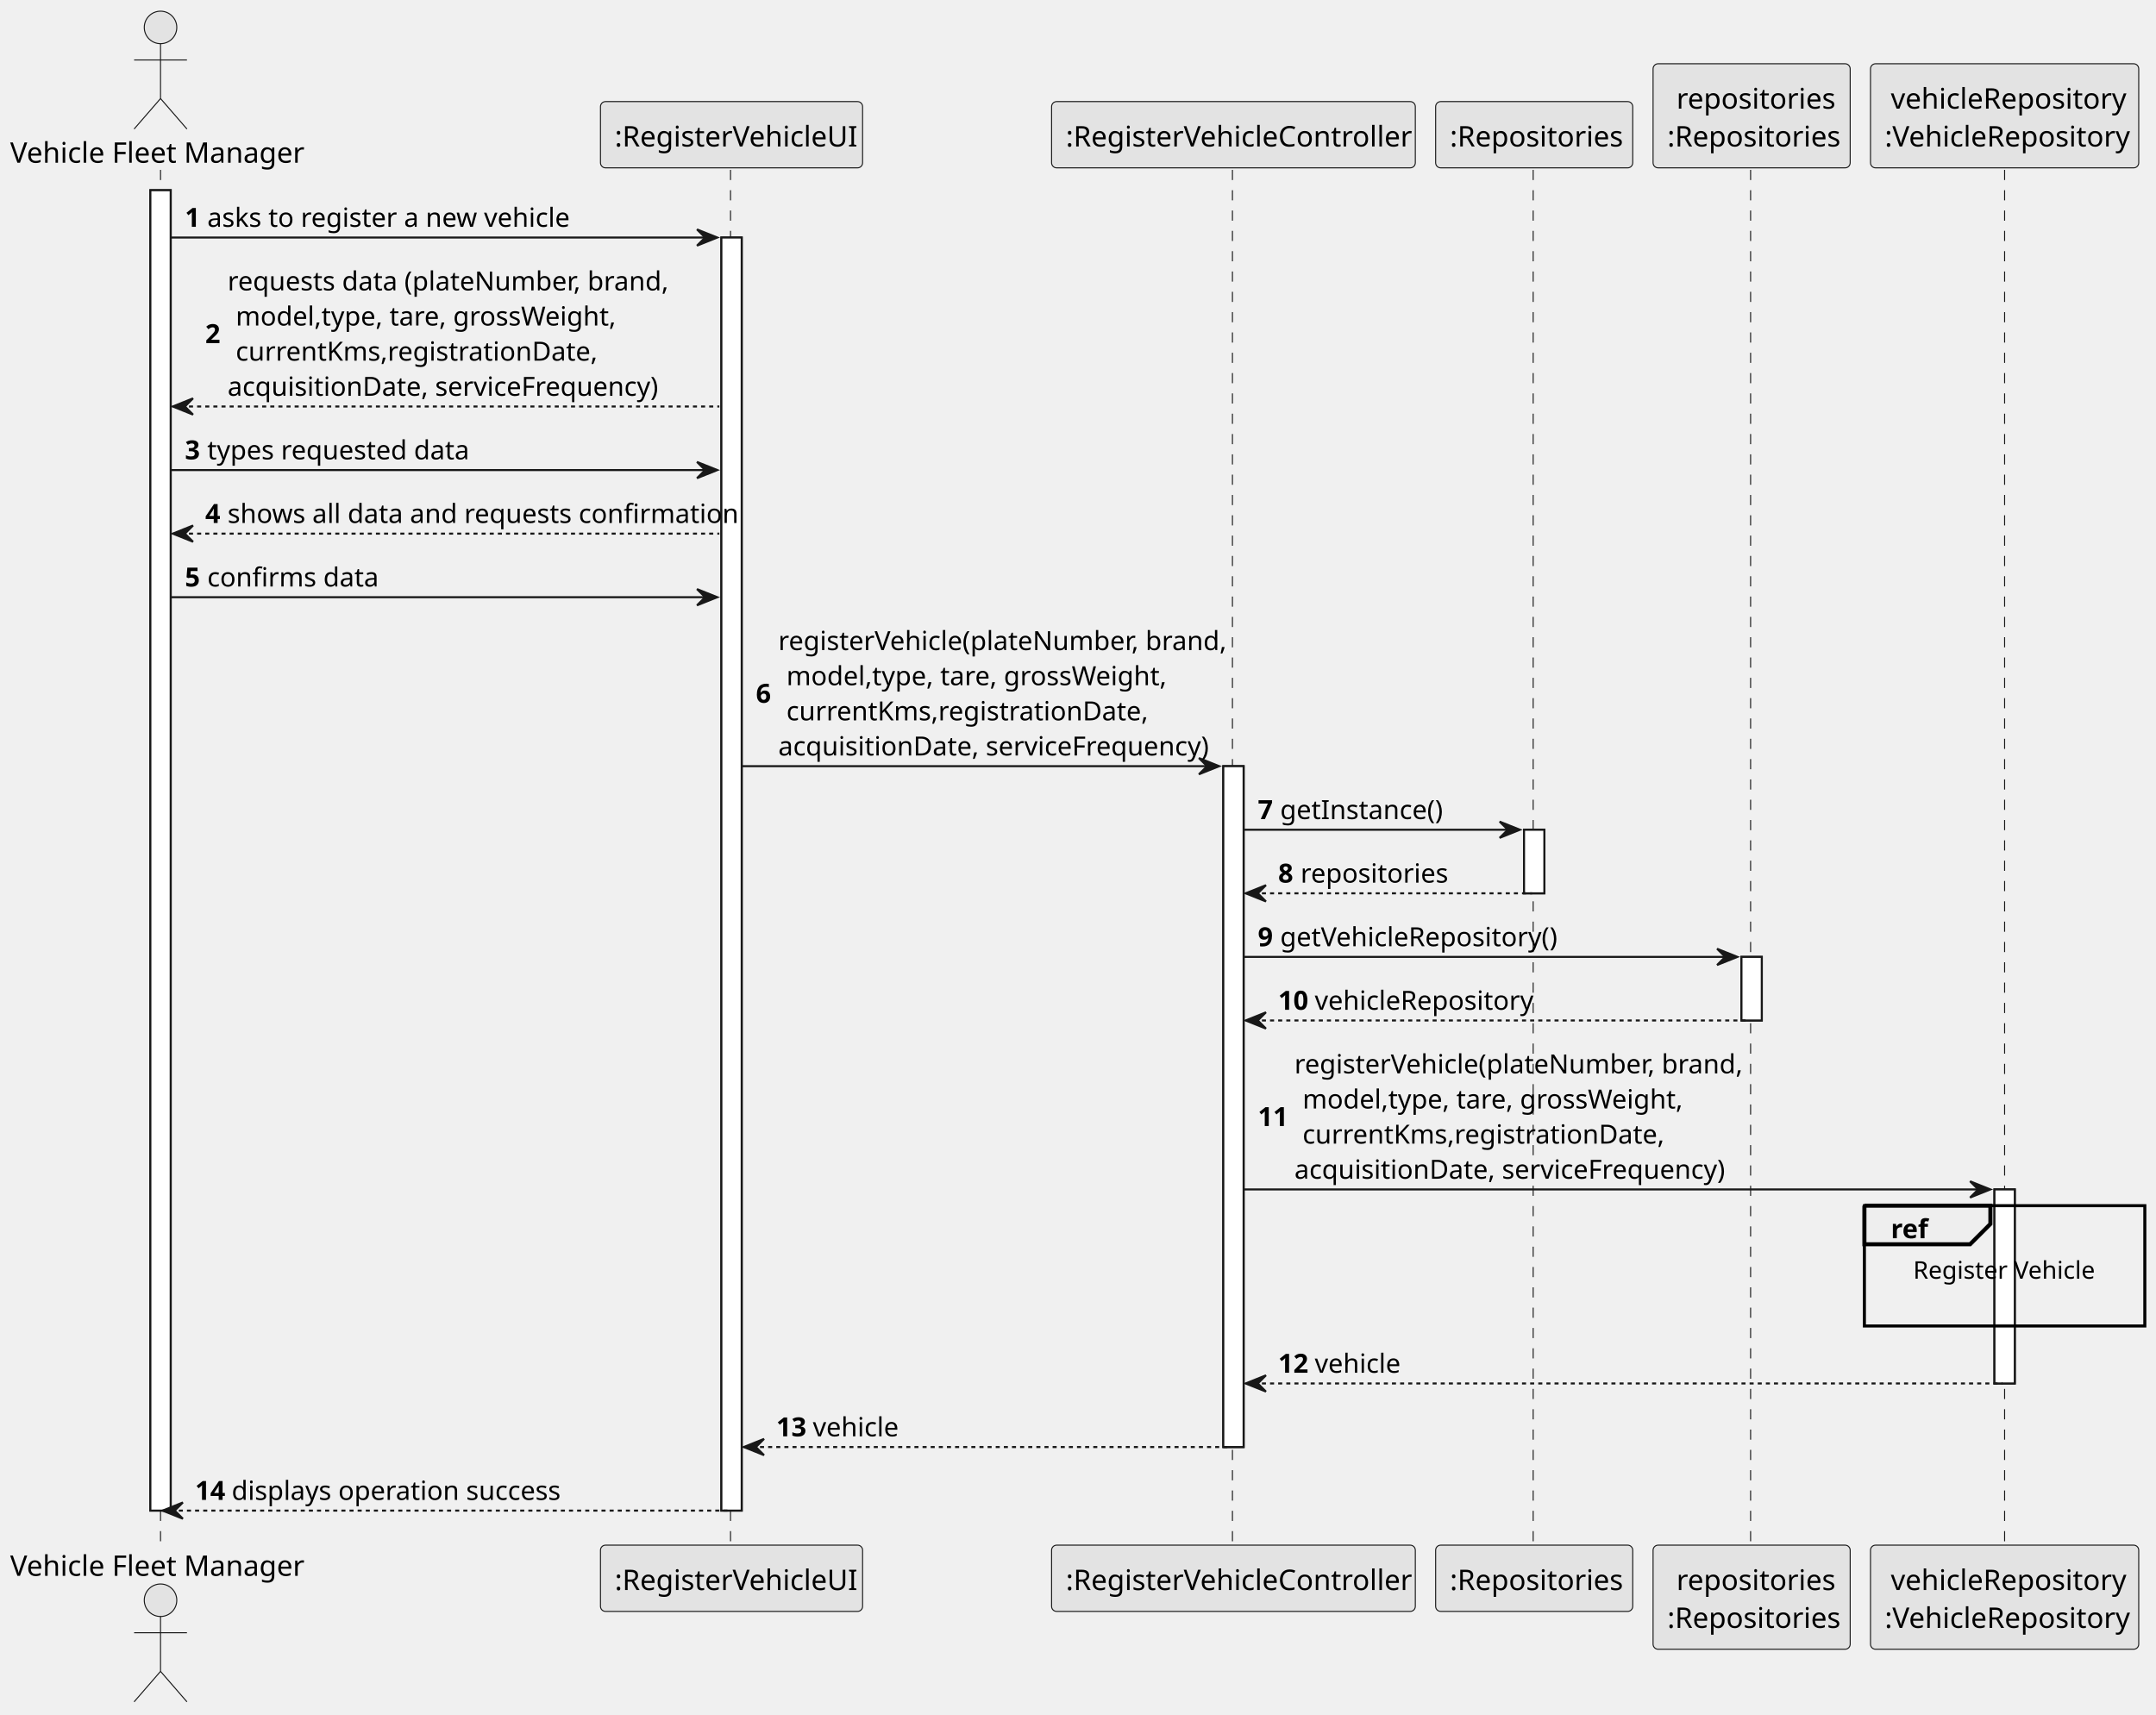
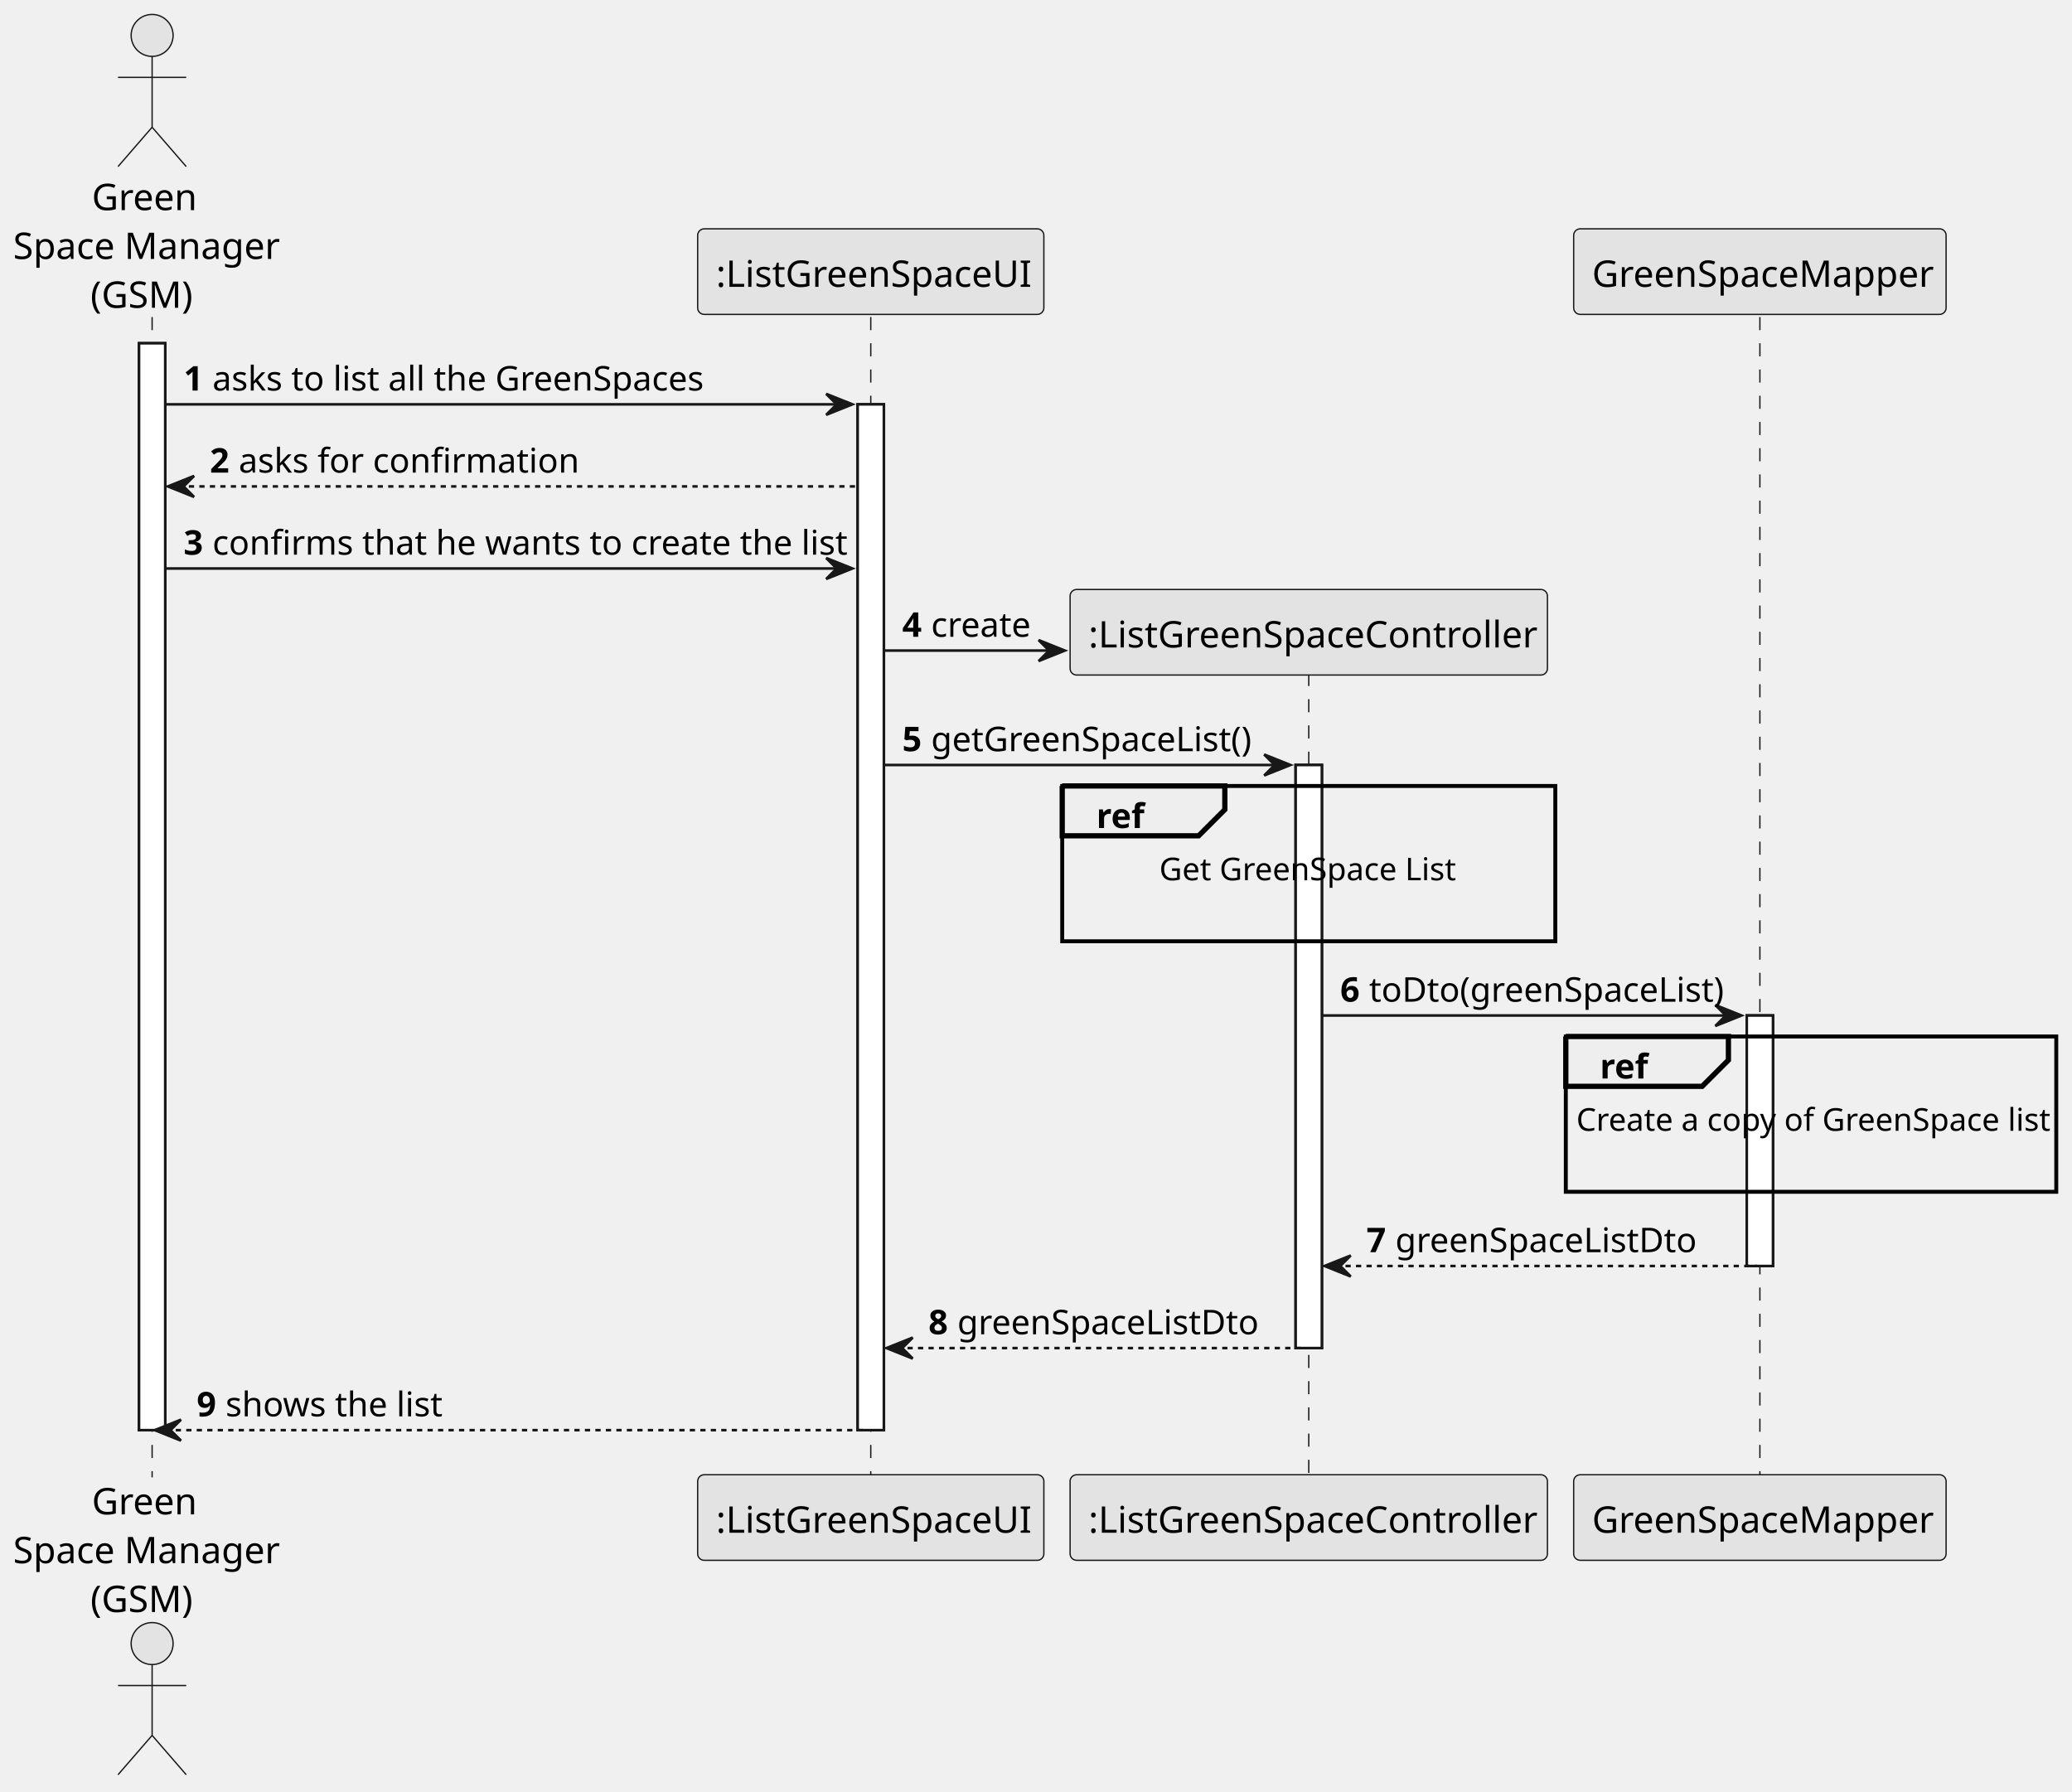
- <svg xmlns="http://www.w3.org/2000/svg" contentStyleType="text/css" height="844px" preserveAspectRatio="none" style="width:1061px;height:844px;background:#FFFFFF;" version="1.1" viewBox="0 0 1061 844" width="1061px" zoomAndPan="magnify">
+ <svg xmlns="http://www.w3.org/2000/svg" contentStyleType="text/css" height="683px" preserveAspectRatio="none" style="width:790px;height:683px;background:#FFFFFF;" version="1.1" viewBox="0 0 790 683" width="790px" zoomAndPan="magnify">
  <defs />
  <g>
-     <rect fill="#FFFFFF" height="649.906" style="stroke:#181818;stroke-width:1.0;" width="10" x="74" y="93.621" />
-     <rect fill="#FFFFFF" height="626.615" style="stroke:#181818;stroke-width:1.0;" width="10" x="355" y="116.912" />
-     <rect fill="#FFFFFF" height="335.123" style="stroke:#181818;stroke-width:1.0;" width="10" x="602" y="377.113" />
-     <rect fill="#FFFFFF" height="31.291" style="stroke:#181818;stroke-width:1.0;" width="10" x="750" y="408.404" />
-     <rect fill="#FFFFFF" height="31.291" style="stroke:#181818;stroke-width:1.0;" width="10" x="857" y="470.986" />
-     <rect fill="#FFFFFF" height="95.504" style="stroke:#181818;stroke-width:1.0;" width="10" x="981.5" y="585.441" />
-     <line style="stroke:#181818;stroke-width:0.5;stroke-dasharray:5.0,5.0;" x1="79" x2="79" y1="83.621" y2="761.527" />
-     <line style="stroke:#181818;stroke-width:0.5;stroke-dasharray:5.0,5.0;" x1="359.5" x2="359.5" y1="83.621" y2="761.527" />
-     <line style="stroke:#181818;stroke-width:0.5;stroke-dasharray:5.0,5.0;" x1="606.5" x2="606.5" y1="83.621" y2="761.527" />
-     <line style="stroke:#181818;stroke-width:0.5;stroke-dasharray:5.0,5.0;" x1="754.5" x2="754.5" y1="83.621" y2="761.527" />
-     <line style="stroke:#181818;stroke-width:0.5;stroke-dasharray:5.0,5.0;" x1="861.5" x2="861.5" y1="83.621" y2="761.527" />
-     <line style="stroke:#181818;stroke-width:0.5;stroke-dasharray:5.0,5.0;" x1="986.5" x2="986.5" y1="83.621" y2="761.527" />
-     <text fill="#000000" font-family="sans-serif" font-size="14" lengthAdjust="spacing" textLength="142" x="5" y="80.107">Vehicle Fleet Manager</text>
-     <ellipse cx="79" cy="13.5" fill="#E3E3E3" rx="8" ry="8" style="stroke:#181818;stroke-width:0.5;" />
-     <path d="M79,21.5 L79,48.5 M66,29.5 L92,29.5 M79,48.5 L66,63.5 M79,48.5 L92,63.5 " fill="none" style="stroke:#181818;stroke-width:0.5;" />
-     <text fill="#000000" font-family="sans-serif" font-size="14" lengthAdjust="spacing" textLength="142" x="5" y="775.635">Vehicle Fleet Manager</text>
-     <ellipse cx="79" cy="787.648" fill="#E3E3E3" rx="8" ry="8" style="stroke:#181818;stroke-width:0.5;" />
-     <path d="M79,795.648 L79,822.648 M66,803.648 L92,803.648 M79,822.648 L66,837.648 M79,822.648 L92,837.648 " fill="none" style="stroke:#181818;stroke-width:0.5;" />
-     <rect fill="#E3E3E3" height="32.621" rx="2.5" ry="2.5" style="stroke:#181818;stroke-width:0.5;" width="129" x="295.5" y="50" />
-     <text fill="#000000" font-family="sans-serif" font-size="14" lengthAdjust="spacing" textLength="115" x="302.5" y="72.107">:RegisterVehicleUI</text>
-     <rect fill="#E3E3E3" height="32.621" rx="2.5" ry="2.5" style="stroke:#181818;stroke-width:0.5;" width="129" x="295.5" y="760.527" />
-     <text fill="#000000" font-family="sans-serif" font-size="14" lengthAdjust="spacing" textLength="115" x="302.5" y="782.635">:RegisterVehicleUI</text>
-     <rect fill="#E3E3E3" height="32.621" rx="2.5" ry="2.5" style="stroke:#181818;stroke-width:0.5;" width="179" x="517.5" y="50" />
-     <text fill="#000000" font-family="sans-serif" font-size="14" lengthAdjust="spacing" textLength="165" x="524.5" y="72.107">:RegisterVehicleController</text>
-     <rect fill="#E3E3E3" height="32.621" rx="2.5" ry="2.5" style="stroke:#181818;stroke-width:0.5;" width="179" x="517.5" y="760.527" />
-     <text fill="#000000" font-family="sans-serif" font-size="14" lengthAdjust="spacing" textLength="165" x="524.5" y="782.635">:RegisterVehicleController</text>
-     <rect fill="#E3E3E3" height="32.621" rx="2.5" ry="2.5" style="stroke:#181818;stroke-width:0.5;" width="97" x="706.5" y="50" />
-     <text fill="#000000" font-family="sans-serif" font-size="14" lengthAdjust="spacing" textLength="83" x="713.5" y="72.107">:Repositories</text>
-     <rect fill="#E3E3E3" height="32.621" rx="2.5" ry="2.5" style="stroke:#181818;stroke-width:0.5;" width="97" x="706.5" y="760.527" />
-     <text fill="#000000" font-family="sans-serif" font-size="14" lengthAdjust="spacing" textLength="83" x="713.5" y="782.635">:Repositories</text>
-     <rect fill="#E3E3E3" height="51.242" rx="2.5" ry="2.5" style="stroke:#181818;stroke-width:0.5;" width="97" x="813.5" y="31.379" />
-     <text fill="#000000" font-family="sans-serif" font-size="14" lengthAdjust="spacing" textLength="74" x="825" y="53.486">repositories</text>
-     <text fill="#000000" font-family="sans-serif" font-size="14" lengthAdjust="spacing" textLength="83" x="820.5" y="72.107">:Repositories</text>
-     <rect fill="#E3E3E3" height="51.242" rx="2.5" ry="2.5" style="stroke:#181818;stroke-width:0.5;" width="97" x="813.5" y="760.527" />
-     <text fill="#000000" font-family="sans-serif" font-size="14" lengthAdjust="spacing" textLength="74" x="825" y="782.635">repositories</text>
-     <text fill="#000000" font-family="sans-serif" font-size="14" lengthAdjust="spacing" textLength="83" x="820.5" y="801.256">:Repositories</text>
-     <rect fill="#E3E3E3" height="51.242" rx="2.5" ry="2.5" style="stroke:#181818;stroke-width:0.5;" width="132" x="920.5" y="31.379" />
-     <text fill="#000000" font-family="sans-serif" font-size="14" lengthAdjust="spacing" textLength="112" x="930.5" y="53.486">vehicleRepository</text>
-     <text fill="#000000" font-family="sans-serif" font-size="14" lengthAdjust="spacing" textLength="118" x="927.5" y="72.107">:VehicleRepository</text>
-     <rect fill="#E3E3E3" height="51.242" rx="2.5" ry="2.5" style="stroke:#181818;stroke-width:0.5;" width="132" x="920.5" y="760.527" />
-     <text fill="#000000" font-family="sans-serif" font-size="14" lengthAdjust="spacing" textLength="112" x="930.5" y="782.635">vehicleRepository</text>
-     <text fill="#000000" font-family="sans-serif" font-size="14" lengthAdjust="spacing" textLength="118" x="927.5" y="801.256">:VehicleRepository</text>
-     <rect fill="#FFFFFF" height="649.906" style="stroke:#181818;stroke-width:1.0;" width="10" x="74" y="93.621" />
-     <rect fill="#FFFFFF" height="626.615" style="stroke:#181818;stroke-width:1.0;" width="10" x="355" y="116.912" />
-     <rect fill="#FFFFFF" height="335.123" style="stroke:#181818;stroke-width:1.0;" width="10" x="602" y="377.113" />
-     <rect fill="#FFFFFF" height="31.291" style="stroke:#181818;stroke-width:1.0;" width="10" x="750" y="408.404" />
-     <rect fill="#FFFFFF" height="31.291" style="stroke:#181818;stroke-width:1.0;" width="10" x="857" y="470.986" />
-     <rect fill="#FFFFFF" height="95.504" style="stroke:#181818;stroke-width:1.0;" width="10" x="981.5" y="585.441" />
-     <polygon fill="#181818" points="343,112.912,353,116.912,343,120.912,347,116.912" style="stroke:#181818;stroke-width:1.0;" />
-     <line style="stroke:#181818;stroke-width:1.0;" x1="84" x2="349" y1="116.912" y2="116.912" />
-     <text fill="#000000" font-family="sans-serif" font-size="13" font-weight="bold" lengthAdjust="spacing" textLength="7" x="91" y="111.649">1</text>
-     <text fill="#000000" font-family="sans-serif" font-size="13" lengthAdjust="spacing" textLength="171" x="102" y="111.649">asks to register a new vehicle</text>
-     <polygon fill="#181818" points="95,196.076,85,200.076,95,204.076,91,200.076" style="stroke:#181818;stroke-width:1.0;" />
-     <line style="stroke:#181818;stroke-width:1.0;stroke-dasharray:2.0,2.0;" x1="89" x2="354" y1="200.076" y2="200.076" />
-     <text fill="#000000" font-family="sans-serif" font-size="13" font-weight="bold" lengthAdjust="spacing" textLength="7" x="101" y="168.877">2</text>
-     <text fill="#000000" font-family="sans-serif" font-size="13" lengthAdjust="spacing" textLength="204" x="112" y="142.94">requests data (plateNumber, brand,</text>
-     <text fill="#000000" font-family="sans-serif" font-size="13" lengthAdjust="spacing" textLength="179" x="116" y="160.231">model,type, tare, grossWeight,</text>
-     <text fill="#000000" font-family="sans-serif" font-size="13" lengthAdjust="spacing" textLength="166" x="116" y="177.523">currentKms,registrationDate,</text>
-     <text fill="#000000" font-family="sans-serif" font-size="13" lengthAdjust="spacing" textLength="202" x="112" y="194.814">acquisitionDate, serviceFrequency)</text>
-     <polygon fill="#181818" points="343,227.367,353,231.367,343,235.367,347,231.367" style="stroke:#181818;stroke-width:1.0;" />
-     <line style="stroke:#181818;stroke-width:1.0;" x1="84" x2="349" y1="231.367" y2="231.367" />
-     <text fill="#000000" font-family="sans-serif" font-size="13" font-weight="bold" lengthAdjust="spacing" textLength="7" x="91" y="226.105">3</text>
-     <text fill="#000000" font-family="sans-serif" font-size="13" lengthAdjust="spacing" textLength="122" x="102" y="226.105">types requested data</text>
-     <polygon fill="#181818" points="95,258.658,85,262.658,95,266.658,91,262.658" style="stroke:#181818;stroke-width:1.0;" />
-     <line style="stroke:#181818;stroke-width:1.0;stroke-dasharray:2.0,2.0;" x1="89" x2="354" y1="262.658" y2="262.658" />
-     <text fill="#000000" font-family="sans-serif" font-size="13" font-weight="bold" lengthAdjust="spacing" textLength="7" x="101" y="257.396">4</text>
-     <text fill="#000000" font-family="sans-serif" font-size="13" lengthAdjust="spacing" textLength="236" x="112" y="257.396">shows all data and requests confirmation</text>
-     <polygon fill="#181818" points="343,289.949,353,293.949,343,297.949,347,293.949" style="stroke:#181818;stroke-width:1.0;" />
-     <line style="stroke:#181818;stroke-width:1.0;" x1="84" x2="349" y1="293.949" y2="293.949" />
-     <text fill="#000000" font-family="sans-serif" font-size="13" font-weight="bold" lengthAdjust="spacing" textLength="7" x="91" y="288.687">5</text>
-     <text fill="#000000" font-family="sans-serif" font-size="13" lengthAdjust="spacing" textLength="78" x="102" y="288.687">confirms data</text>
-     <polygon fill="#181818" points="590,373.113,600,377.113,590,381.113,594,377.113" style="stroke:#181818;stroke-width:1.0;" />
-     <line style="stroke:#181818;stroke-width:1.0;" x1="365" x2="596" y1="377.113" y2="377.113" />
-     <text fill="#000000" font-family="sans-serif" font-size="13" font-weight="bold" lengthAdjust="spacing" textLength="7" x="372" y="345.914">6</text>
-     <text fill="#000000" font-family="sans-serif" font-size="13" lengthAdjust="spacing" textLength="207" x="383" y="319.978">registerVehicle(plateNumber, brand,</text>
-     <text fill="#000000" font-family="sans-serif" font-size="13" lengthAdjust="spacing" textLength="179" x="387" y="337.269">model,type, tare, grossWeight,</text>
-     <text fill="#000000" font-family="sans-serif" font-size="13" lengthAdjust="spacing" textLength="166" x="387" y="354.56">currentKms,registrationDate,</text>
-     <text fill="#000000" font-family="sans-serif" font-size="13" lengthAdjust="spacing" textLength="202" x="383" y="371.851">acquisitionDate, serviceFrequency)</text>
-     <polygon fill="#181818" points="738,404.404,748,408.404,738,412.404,742,408.404" style="stroke:#181818;stroke-width:1.0;" />
-     <line style="stroke:#181818;stroke-width:1.0;" x1="612" x2="744" y1="408.404" y2="408.404" />
-     <text fill="#000000" font-family="sans-serif" font-size="13" font-weight="bold" lengthAdjust="spacing" textLength="7" x="619" y="403.142">7</text>
-     <text fill="#000000" font-family="sans-serif" font-size="13" lengthAdjust="spacing" textLength="75" x="630" y="403.142">getInstance()</text>
-     <polygon fill="#181818" points="623,435.695,613,439.695,623,443.695,619,439.695" style="stroke:#181818;stroke-width:1.0;" />
-     <line style="stroke:#181818;stroke-width:1.0;stroke-dasharray:2.0,2.0;" x1="617" x2="754" y1="439.695" y2="439.695" />
-     <text fill="#000000" font-family="sans-serif" font-size="13" font-weight="bold" lengthAdjust="spacing" textLength="7" x="629" y="434.433">8</text>
-     <text fill="#000000" font-family="sans-serif" font-size="13" lengthAdjust="spacing" textLength="67" x="640" y="434.433">repositories</text>
-     <polygon fill="#181818" points="845,466.986,855,470.986,845,474.986,849,470.986" style="stroke:#181818;stroke-width:1.0;" />
-     <line style="stroke:#181818;stroke-width:1.0;" x1="612" x2="851" y1="470.986" y2="470.986" />
-     <text fill="#000000" font-family="sans-serif" font-size="13" font-weight="bold" lengthAdjust="spacing" textLength="7" x="619" y="465.724">9</text>
-     <text fill="#000000" font-family="sans-serif" font-size="13" lengthAdjust="spacing" textLength="131" x="630" y="465.724">getVehicleRepository()</text>
-     <polygon fill="#181818" points="623,498.277,613,502.277,623,506.277,619,502.277" style="stroke:#181818;stroke-width:1.0;" />
-     <line style="stroke:#181818;stroke-width:1.0;stroke-dasharray:2.0,2.0;" x1="617" x2="861" y1="502.277" y2="502.277" />
-     <text fill="#000000" font-family="sans-serif" font-size="13" font-weight="bold" lengthAdjust="spacing" textLength="14" x="629" y="497.015">10</text>
-     <text fill="#000000" font-family="sans-serif" font-size="13" lengthAdjust="spacing" textLength="101" x="647" y="497.015">vehicleRepository</text>
-     <polygon fill="#181818" points="969.5,581.441,979.5,585.441,969.5,589.441,973.5,585.441" style="stroke:#181818;stroke-width:1.0;" />
-     <line style="stroke:#181818;stroke-width:1.0;" x1="612" x2="975.5" y1="585.441" y2="585.441" />
-     <text fill="#000000" font-family="sans-serif" font-size="13" font-weight="bold" lengthAdjust="spacing" textLength="14" x="619" y="554.242">11</text>
-     <text fill="#000000" font-family="sans-serif" font-size="13" lengthAdjust="spacing" textLength="207" x="637" y="528.306">registerVehicle(plateNumber, brand,</text>
-     <text fill="#000000" font-family="sans-serif" font-size="13" lengthAdjust="spacing" textLength="179" x="641" y="545.597">model,type, tare, grossWeight,</text>
-     <text fill="#000000" font-family="sans-serif" font-size="13" lengthAdjust="spacing" textLength="166" x="641" y="562.888">currentKms,registrationDate,</text>
-     <text fill="#000000" font-family="sans-serif" font-size="13" lengthAdjust="spacing" textLength="202" x="637" y="580.179">acquisitionDate, serviceFrequency)</text>
-     <rect fill="none" height="59.213" style="stroke:#000000;stroke-width:1.5;" width="138" x="917.5" y="593.441" />
-     <path d="M917.5,593.441 L979.5,593.441 L979.5,602.441 L969.5,612.441 L917.5,612.441 L917.5,593.441 " fill="#EEEEEE" style="stroke:#000000;stroke-width:2.0;" />
-     <text fill="#000000" font-family="sans-serif" font-size="13" font-weight="bold" lengthAdjust="spacing" textLength="17" x="930.5" y="609.47">ref</text>
-     <text fill="#000000" font-family="sans-serif" font-size="12" lengthAdjust="spacing" textLength="90" x="941.5" y="629.391">Register Vehicle</text>
-     <text fill="#000000" font-family="sans-serif" font-size="12" lengthAdjust="spacing" textLength="3" x="985" y="645.352"> </text>
-     <polygon fill="#181818" points="623,676.945,613,680.945,623,684.945,619,680.945" style="stroke:#181818;stroke-width:1.0;" />
-     <line style="stroke:#181818;stroke-width:1.0;stroke-dasharray:2.0,2.0;" x1="617" x2="985.5" y1="680.945" y2="680.945" />
-     <text fill="#000000" font-family="sans-serif" font-size="13" font-weight="bold" lengthAdjust="spacing" textLength="14" x="629" y="675.683">12</text>
-     <text fill="#000000" font-family="sans-serif" font-size="13" lengthAdjust="spacing" textLength="39" x="647" y="675.683">vehicle</text>
-     <polygon fill="#181818" points="376,708.236,366,712.236,376,716.236,372,712.236" style="stroke:#181818;stroke-width:1.0;" />
-     <line style="stroke:#181818;stroke-width:1.0;stroke-dasharray:2.0,2.0;" x1="370" x2="606" y1="712.236" y2="712.236" />
-     <text fill="#000000" font-family="sans-serif" font-size="13" font-weight="bold" lengthAdjust="spacing" textLength="14" x="382" y="706.974">13</text>
-     <text fill="#000000" font-family="sans-serif" font-size="13" lengthAdjust="spacing" textLength="39" x="400" y="706.974">vehicle</text>
-     <polygon fill="#181818" points="90,739.527,80,743.527,90,747.527,86,743.527" style="stroke:#181818;stroke-width:1.0;" />
-     <line style="stroke:#181818;stroke-width:1.0;stroke-dasharray:2.0,2.0;" x1="84" x2="359" y1="743.527" y2="743.527" />
-     <text fill="#000000" font-family="sans-serif" font-size="13" font-weight="bold" lengthAdjust="spacing" textLength="14" x="96" y="738.265">14</text>
-     <text fill="#000000" font-family="sans-serif" font-size="13" lengthAdjust="spacing" textLength="158" x="114" y="738.265">displays operation success</text>
+     <rect fill="#FFFFFF" height="414.375" style="stroke:#181818;stroke-width:1.0;" width="10" x="53" y="130.863" />
+     <rect fill="#FFFFFF" height="391.084" style="stroke:#181818;stroke-width:1.0;" width="10" x="327" y="154.154" />
+     <rect fill="#FFFFFF" height="222.299" style="stroke:#181818;stroke-width:1.0;" width="10" x="494" y="291.648" />
+     <rect fill="#FFFFFF" height="95.504" style="stroke:#181818;stroke-width:1.0;" width="10" x="666" y="387.152" />
+     <line style="stroke:#181818;stroke-width:0.5;stroke-dasharray:5.0,5.0;" x1="58" x2="58" y1="120.863" y2="563.238" />
+     <line style="stroke:#181818;stroke-width:0.5;stroke-dasharray:5.0,5.0;" x1="332" x2="332" y1="120.863" y2="563.238" />
+     <line style="stroke:#181818;stroke-width:0.5;stroke-dasharray:5.0,5.0;" x1="499" x2="499" y1="256.547" y2="563.238" />
+     <line style="stroke:#181818;stroke-width:0.5;stroke-dasharray:5.0,5.0;" x1="671" x2="671" y1="120.863" y2="563.238" />
+     <text fill="#000000" font-family="sans-serif" font-size="14" lengthAdjust="spacing" textLength="40" x="35" y="80.107">Green</text>
+     <text fill="#000000" font-family="sans-serif" font-size="14" lengthAdjust="spacing" textLength="100" x="5" y="98.728">Space Manager</text>
+     <text fill="#000000" font-family="sans-serif" font-size="14" lengthAdjust="spacing" textLength="41" x="34.5" y="117.35">(GSM)</text>
+     <ellipse cx="58" cy="13.5" fill="#E3E3E3" rx="8" ry="8" style="stroke:#181818;stroke-width:0.5;" />
+     <path d="M58,21.5 L58,48.5 M45,29.5 L71,29.5 M58,48.5 L45,63.5 M58,48.5 L71,63.5 " fill="none" style="stroke:#181818;stroke-width:0.5;" />
+     <text fill="#000000" font-family="sans-serif" font-size="14" lengthAdjust="spacing" textLength="40" x="35" y="577.346">Green</text>
+     <text fill="#000000" font-family="sans-serif" font-size="14" lengthAdjust="spacing" textLength="100" x="5" y="595.967">Space Manager</text>
+     <text fill="#000000" font-family="sans-serif" font-size="14" lengthAdjust="spacing" textLength="41" x="34.5" y="614.588">(GSM)</text>
+     <ellipse cx="58" cy="626.602" fill="#E3E3E3" rx="8" ry="8" style="stroke:#181818;stroke-width:0.5;" />
+     <path d="M58,634.602 L58,661.602 M45,642.602 L71,642.602 M58,661.602 L45,676.602 M58,661.602 L71,676.602 " fill="none" style="stroke:#181818;stroke-width:0.5;" />
+     <rect fill="#E3E3E3" height="32.621" rx="2.5" ry="2.5" style="stroke:#181818;stroke-width:0.5;" width="132" x="266" y="87.242" />
+     <text fill="#000000" font-family="sans-serif" font-size="14" lengthAdjust="spacing" textLength="118" x="273" y="109.35">:ListGreenSpaceUI</text>
+     <rect fill="#E3E3E3" height="32.621" rx="2.5" ry="2.5" style="stroke:#181818;stroke-width:0.5;" width="132" x="266" y="562.238" />
+     <text fill="#000000" font-family="sans-serif" font-size="14" lengthAdjust="spacing" textLength="118" x="273" y="584.346">:ListGreenSpaceUI</text>
+     <rect fill="#E3E3E3" height="32.621" rx="2.5" ry="2.5" style="stroke:#181818;stroke-width:0.5;" width="182" x="408" y="562.238" />
+     <text fill="#000000" font-family="sans-serif" font-size="14" lengthAdjust="spacing" textLength="168" x="415" y="584.346">:ListGreenSpaceController</text>
+     <rect fill="#E3E3E3" height="32.621" rx="2.5" ry="2.5" style="stroke:#181818;stroke-width:0.5;" width="142" x="600" y="87.242" />
+     <text fill="#000000" font-family="sans-serif" font-size="14" lengthAdjust="spacing" textLength="128" x="607" y="109.35">GreenSpaceMapper</text>
+     <rect fill="#E3E3E3" height="32.621" rx="2.5" ry="2.5" style="stroke:#181818;stroke-width:0.5;" width="142" x="600" y="562.238" />
+     <text fill="#000000" font-family="sans-serif" font-size="14" lengthAdjust="spacing" textLength="128" x="607" y="584.346">GreenSpaceMapper</text>
+     <rect fill="#FFFFFF" height="414.375" style="stroke:#181818;stroke-width:1.0;" width="10" x="53" y="130.863" />
+     <rect fill="#FFFFFF" height="391.084" style="stroke:#181818;stroke-width:1.0;" width="10" x="327" y="154.154" />
+     <rect fill="#FFFFFF" height="222.299" style="stroke:#181818;stroke-width:1.0;" width="10" x="494" y="291.648" />
+     <rect fill="#FFFFFF" height="95.504" style="stroke:#181818;stroke-width:1.0;" width="10" x="666" y="387.152" />
+     <polygon fill="#181818" points="315,150.154,325,154.154,315,158.154,319,154.154" style="stroke:#181818;stroke-width:1.0;" />
+     <line style="stroke:#181818;stroke-width:1.0;" x1="63" x2="321" y1="154.154" y2="154.154" />
+     <text fill="#000000" font-family="sans-serif" font-size="13" font-weight="bold" lengthAdjust="spacing" textLength="7" x="70" y="148.892">1</text>
+     <text fill="#000000" font-family="sans-serif" font-size="13" lengthAdjust="spacing" textLength="186" x="81" y="148.892">asks to list all the GreenSpaces</text>
+     <polygon fill="#181818" points="74,181.445,64,185.445,74,189.445,70,185.445" style="stroke:#181818;stroke-width:1.0;" />
+     <line style="stroke:#181818;stroke-width:1.0;stroke-dasharray:2.0,2.0;" x1="68" x2="326" y1="185.445" y2="185.445" />
+     <text fill="#000000" font-family="sans-serif" font-size="13" font-weight="bold" lengthAdjust="spacing" textLength="7" x="80" y="180.183">2</text>
+     <text fill="#000000" font-family="sans-serif" font-size="13" lengthAdjust="spacing" textLength="120" x="91" y="180.183">asks for confirmation</text>
+     <polygon fill="#181818" points="315,212.736,325,216.736,315,220.736,319,216.736" style="stroke:#181818;stroke-width:1.0;" />
+     <line style="stroke:#181818;stroke-width:1.0;" x1="63" x2="321" y1="216.736" y2="216.736" />
+     <text fill="#000000" font-family="sans-serif" font-size="13" font-weight="bold" lengthAdjust="spacing" textLength="7" x="70" y="211.474">3</text>
+     <text fill="#000000" font-family="sans-serif" font-size="13" lengthAdjust="spacing" textLength="229" x="81" y="211.474">confirms that he wants to create the list</text>
+     <polygon fill="#181818" points="396,244.027,406,248.027,396,252.027,400,248.027" style="stroke:#181818;stroke-width:1.0;" />
+     <line style="stroke:#181818;stroke-width:1.0;" x1="337" x2="402" y1="248.027" y2="248.027" />
+     <text fill="#000000" font-family="sans-serif" font-size="13" font-weight="bold" lengthAdjust="spacing" textLength="7" x="344" y="242.765">4</text>
+     <text fill="#000000" font-family="sans-serif" font-size="13" lengthAdjust="spacing" textLength="36" x="355" y="242.765">create</text>
+     <rect fill="#E3E3E3" height="32.621" rx="2.5" ry="2.5" style="stroke:#181818;stroke-width:0.5;" width="182" x="408" y="224.736" />
+     <text fill="#000000" font-family="sans-serif" font-size="14" lengthAdjust="spacing" textLength="168" x="415" y="246.844">:ListGreenSpaceController</text>
+     <polygon fill="#181818" points="482,287.648,492,291.648,482,295.648,486,291.648" style="stroke:#181818;stroke-width:1.0;" />
+     <line style="stroke:#181818;stroke-width:1.0;" x1="337" x2="488" y1="291.648" y2="291.648" />
+     <text fill="#000000" font-family="sans-serif" font-size="13" font-weight="bold" lengthAdjust="spacing" textLength="7" x="344" y="286.386">5</text>
+     <text fill="#000000" font-family="sans-serif" font-size="13" lengthAdjust="spacing" textLength="119" x="355" y="286.386">getGreenSpaceList()</text>
+     <rect fill="none" height="59.213" style="stroke:#000000;stroke-width:1.5;" width="188" x="405" y="299.648" />
+     <path d="M405,299.648 L467,299.648 L467,308.648 L457,318.648 L405,318.648 L405,299.648 " fill="#EEEEEE" style="stroke:#000000;stroke-width:2.0;" />
+     <text fill="#000000" font-family="sans-serif" font-size="13" font-weight="bold" lengthAdjust="spacing" textLength="17" x="418" y="315.677">ref</text>
+     <text fill="#000000" font-family="sans-serif" font-size="12" lengthAdjust="spacing" textLength="114" x="442" y="335.598">Get GreenSpace List</text>
+     <text fill="#000000" font-family="sans-serif" font-size="12" lengthAdjust="spacing" textLength="3" x="497.5" y="351.559"> </text>
+     <polygon fill="#181818" points="654,383.152,664,387.152,654,391.152,658,387.152" style="stroke:#181818;stroke-width:1.0;" />
+     <line style="stroke:#181818;stroke-width:1.0;" x1="504" x2="660" y1="387.152" y2="387.152" />
+     <text fill="#000000" font-family="sans-serif" font-size="13" font-weight="bold" lengthAdjust="spacing" textLength="7" x="511" y="381.89">6</text>
+     <text fill="#000000" font-family="sans-serif" font-size="13" lengthAdjust="spacing" textLength="129" x="522" y="381.89">toDto(greenSpaceList)</text>
+     <rect fill="none" height="59.213" style="stroke:#000000;stroke-width:1.5;" width="187" x="597" y="395.152" />
+     <path d="M597,395.152 L659,395.152 L659,404.152 L649,414.152 L597,414.152 L597,395.152 " fill="#EEEEEE" style="stroke:#000000;stroke-width:2.0;" />
+     <text fill="#000000" font-family="sans-serif" font-size="13" font-weight="bold" lengthAdjust="spacing" textLength="17" x="610" y="411.181">ref</text>
+     <text fill="#000000" font-family="sans-serif" font-size="12" lengthAdjust="spacing" textLength="179" x="601" y="431.102">Create a copy of GreenSpace list</text>
+     <text fill="#000000" font-family="sans-serif" font-size="12" lengthAdjust="spacing" textLength="3" x="689" y="447.062"> </text>
+     <polygon fill="#181818" points="515,478.656,505,482.656,515,486.656,511,482.656" style="stroke:#181818;stroke-width:1.0;" />
+     <line style="stroke:#181818;stroke-width:1.0;stroke-dasharray:2.0,2.0;" x1="509" x2="670" y1="482.656" y2="482.656" />
+     <text fill="#000000" font-family="sans-serif" font-size="13" font-weight="bold" lengthAdjust="spacing" textLength="7" x="521" y="477.394">7</text>
+     <text fill="#000000" font-family="sans-serif" font-size="13" lengthAdjust="spacing" textLength="110" x="532" y="477.394">greenSpaceListDto</text>
+     <polygon fill="#181818" points="348,509.947,338,513.947,348,517.947,344,513.947" style="stroke:#181818;stroke-width:1.0;" />
+     <line style="stroke:#181818;stroke-width:1.0;stroke-dasharray:2.0,2.0;" x1="342" x2="498" y1="513.947" y2="513.947" />
+     <text fill="#000000" font-family="sans-serif" font-size="13" font-weight="bold" lengthAdjust="spacing" textLength="7" x="354" y="508.685">8</text>
+     <text fill="#000000" font-family="sans-serif" font-size="13" lengthAdjust="spacing" textLength="110" x="365" y="508.685">greenSpaceListDto</text>
+     <polygon fill="#181818" points="69,541.238,59,545.238,69,549.238,65,545.238" style="stroke:#181818;stroke-width:1.0;" />
+     <line style="stroke:#181818;stroke-width:1.0;stroke-dasharray:2.0,2.0;" x1="63" x2="331" y1="545.238" y2="545.238" />
+     <text fill="#000000" font-family="sans-serif" font-size="13" font-weight="bold" lengthAdjust="spacing" textLength="7" x="75" y="539.976">9</text>
+     <text fill="#000000" font-family="sans-serif" font-size="13" lengthAdjust="spacing" textLength="80" x="86" y="539.976">shows the list</text>
  </g>
</svg>
